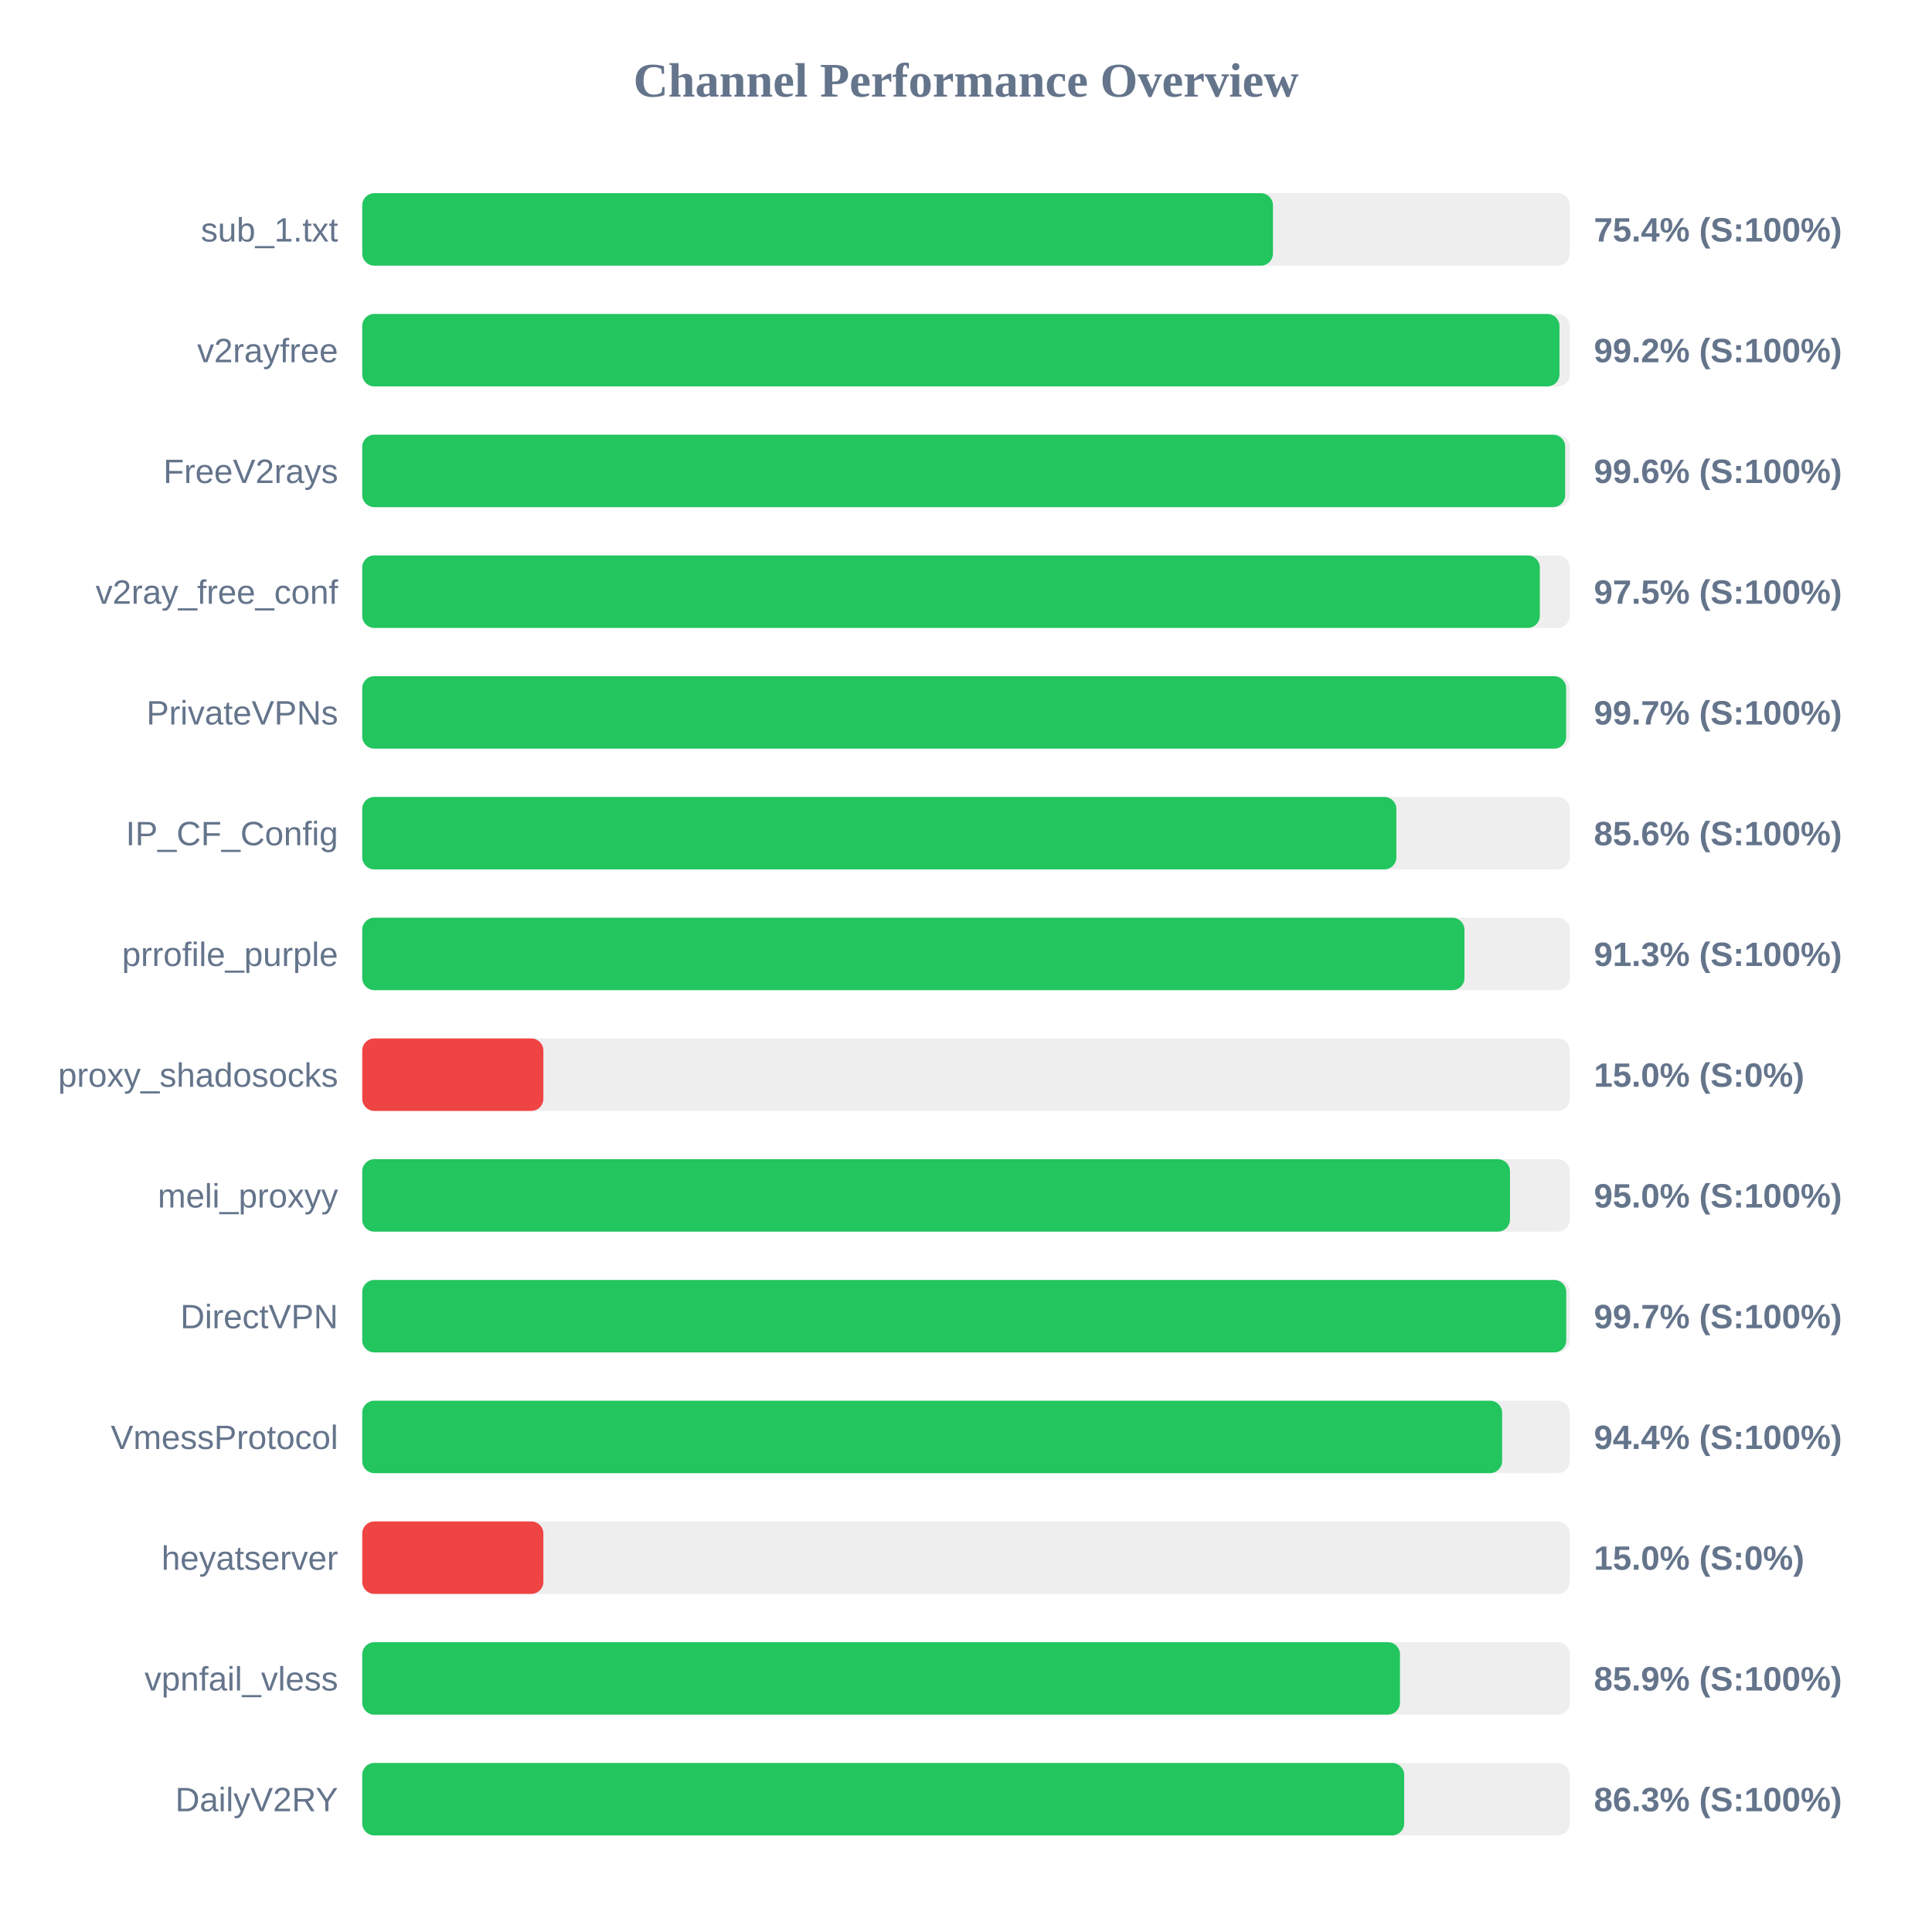
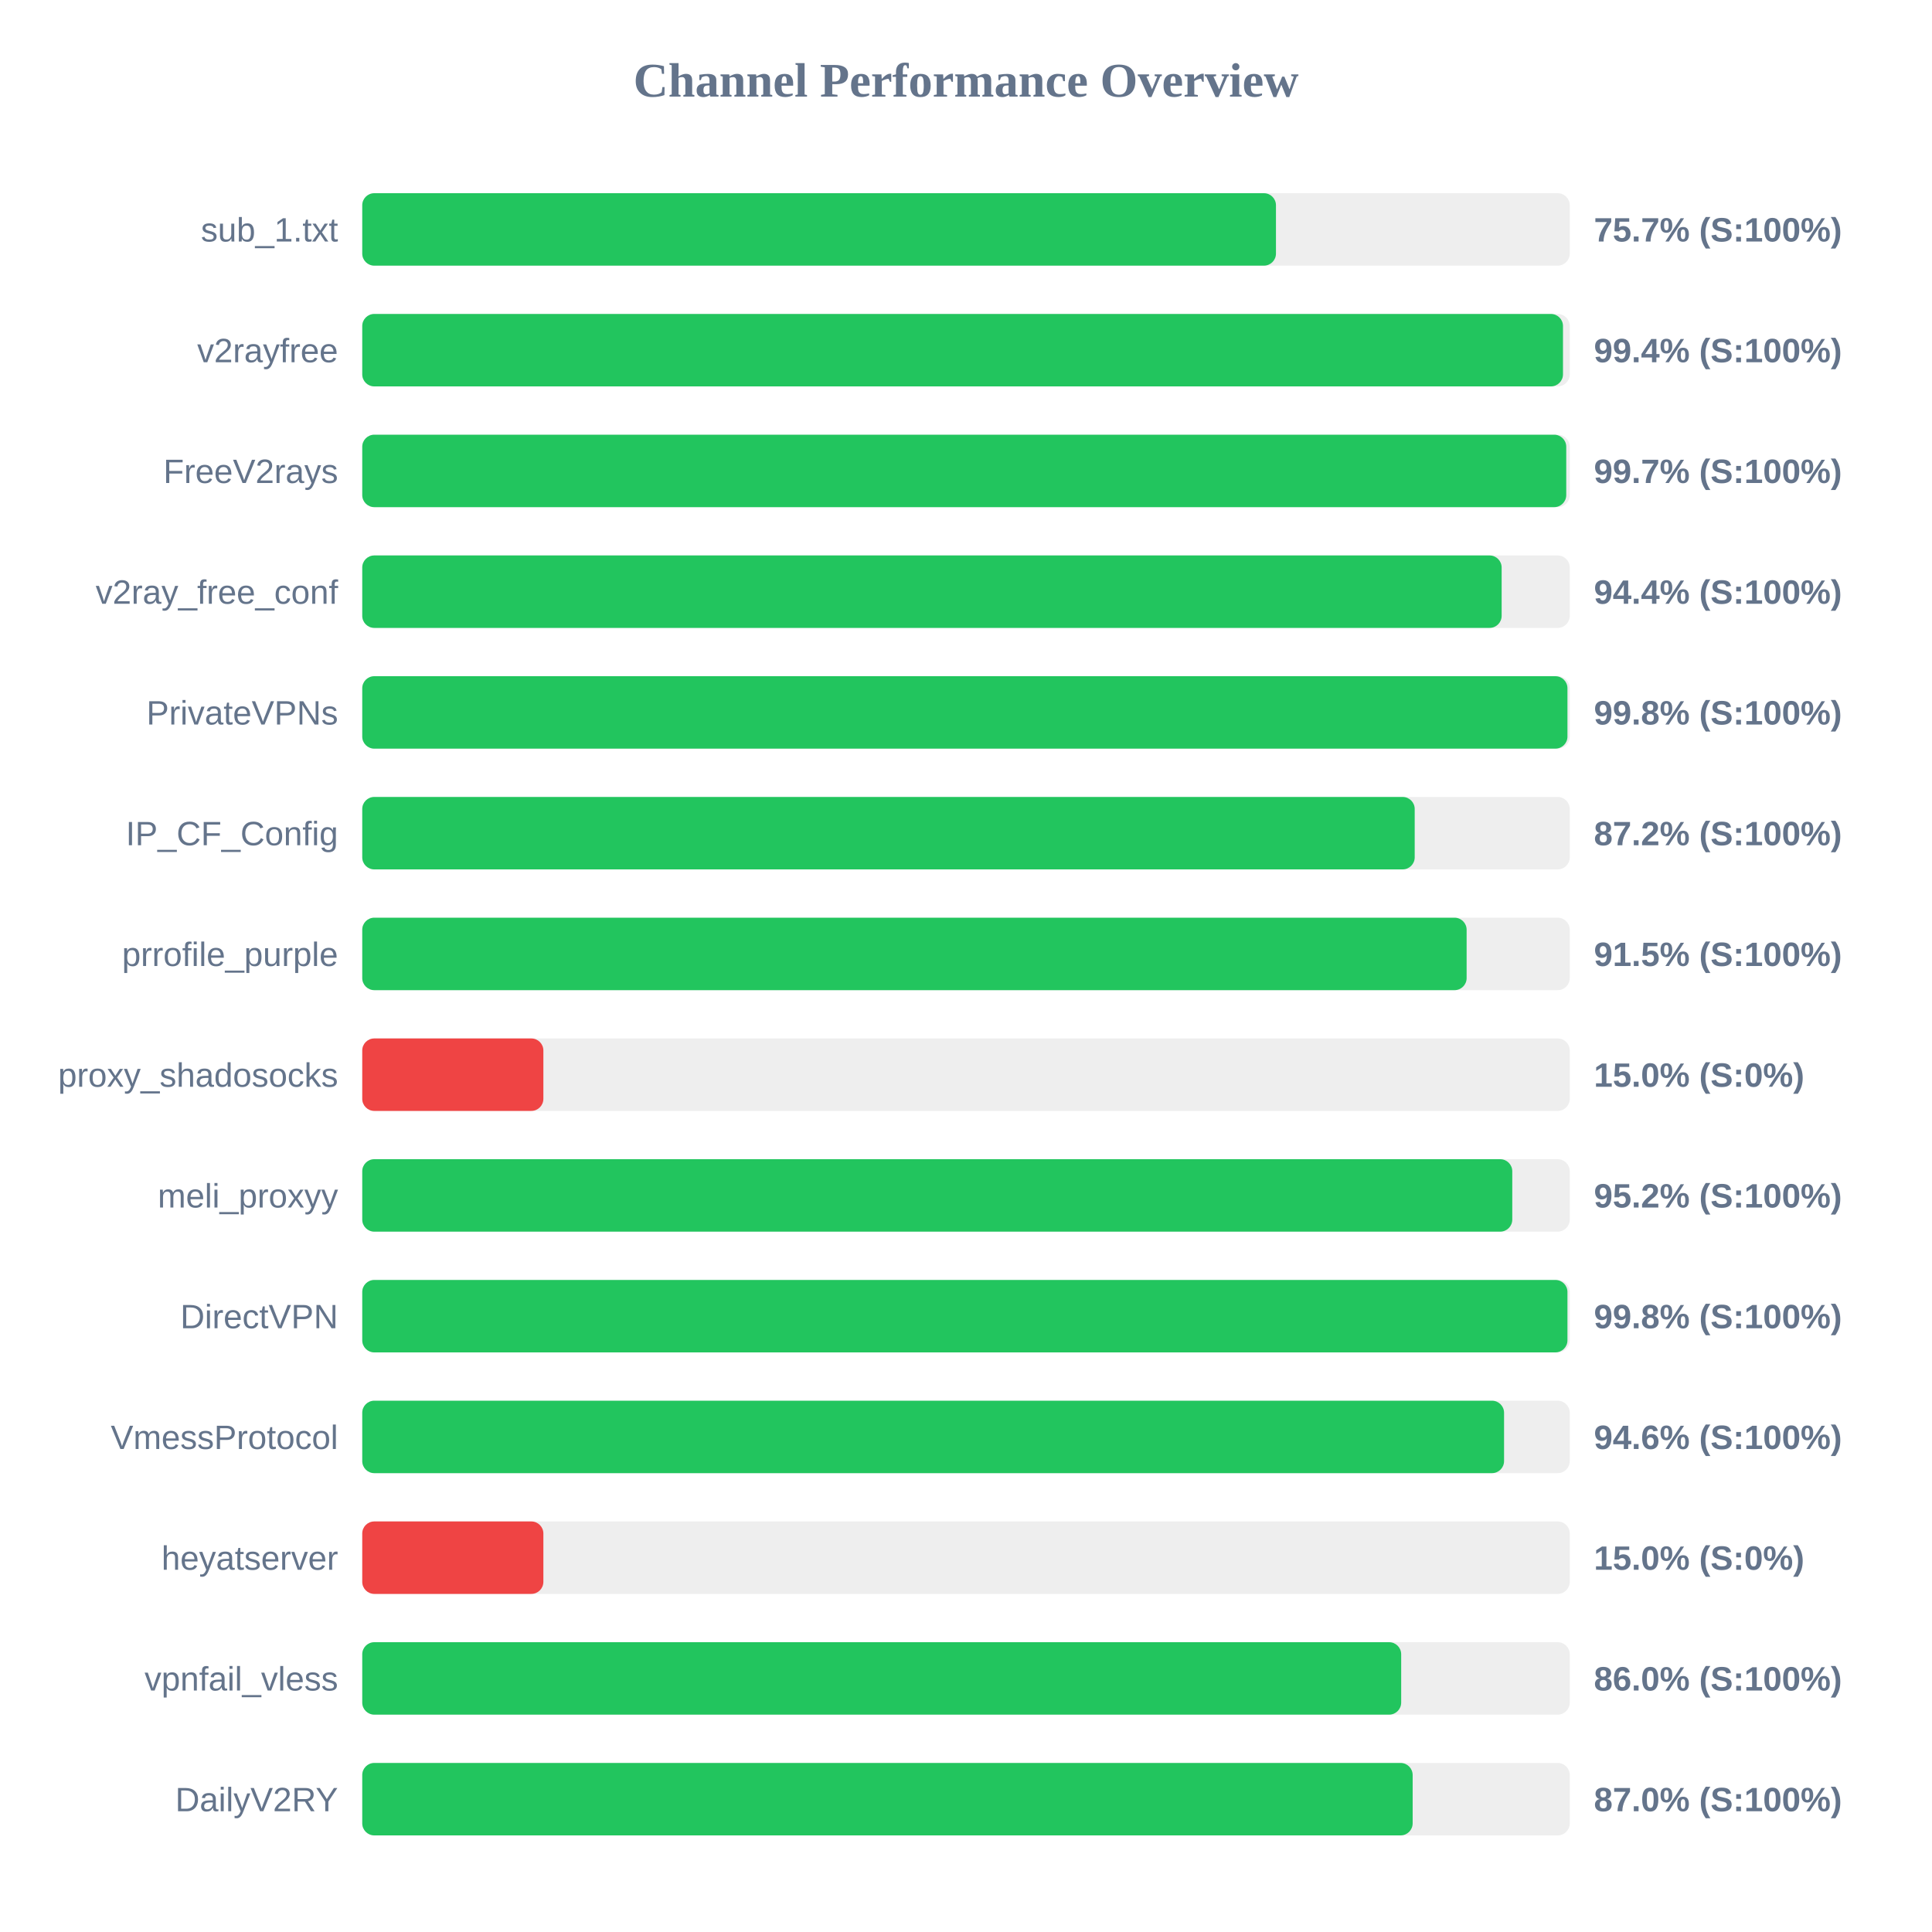
<svg xmlns="http://www.w3.org/2000/svg" width="800" height="800" version="1.1">
  <style>
        .row { font: 14px Arial; fill: #64748b; }
        .score { font: bold 14px Arial; fill: #64748b; }
    </style>
  <text x="400" y="40" text-anchor="middle" font-size="20px" font-weight="bold" fill="#64748b">Channel Performance Overview</text>
  <rect x="150" y="80" width="500" height="30" fill="#eee" rx="5" />
-   <rect x="150" y="80" width="377.1" height="30" fill="#22c55e" rx="5" />
+   <rect x="150" y="80" width="378.35" height="30" fill="#22c55e" rx="5" />
  <text x="140" y="100" text-anchor="end" class="row">sub_1.txt</text>
-   <text x="660" y="100" text-anchor="start" class="score">75.4% (S:100%)</text>
+   <text x="660" y="100" text-anchor="start" class="score">75.7% (S:100%)</text>
  <rect x="150" y="130" width="500" height="30" fill="#eee" rx="5" />
-   <rect x="150" y="130" width="495.75" height="30" fill="#22c55e" rx="5" />
+   <rect x="150" y="130" width="497.2" height="30" fill="#22c55e" rx="5" />
  <text x="140" y="150" text-anchor="end" class="row">v2rayfree</text>
-   <text x="660" y="150" text-anchor="start" class="score">99.2% (S:100%)</text>
+   <text x="660" y="150" text-anchor="start" class="score">99.4% (S:100%)</text>
  <rect x="150" y="180" width="500" height="30" fill="#eee" rx="5" />
-   <rect x="150" y="180" width="498.1" height="30" fill="#22c55e" rx="5" />
+   <rect x="150" y="180" width="498.55" height="30" fill="#22c55e" rx="5" />
  <text x="140" y="200" text-anchor="end" class="row">FreeV2rays</text>
-   <text x="660" y="200" text-anchor="start" class="score">99.6% (S:100%)</text>
+   <text x="660" y="200" text-anchor="start" class="score">99.7% (S:100%)</text>
  <rect x="150" y="230" width="500" height="30" fill="#eee" rx="5" />
-   <rect x="150" y="230" width="487.6" height="30" fill="#22c55e" rx="5" />
+   <rect x="150" y="230" width="471.8" height="30" fill="#22c55e" rx="5" />
  <text x="140" y="250" text-anchor="end" class="row">v2ray_free_conf</text>
-   <text x="660" y="250" text-anchor="start" class="score">97.5% (S:100%)</text>
+   <text x="660" y="250" text-anchor="start" class="score">94.4% (S:100%)</text>
  <rect x="150" y="280" width="500" height="30" fill="#eee" rx="5" />
-   <rect x="150" y="280" width="498.5" height="30" fill="#22c55e" rx="5" />
+   <rect x="150" y="280" width="499.05" height="30" fill="#22c55e" rx="5" />
  <text x="140" y="300" text-anchor="end" class="row">PrivateVPNs</text>
-   <text x="660" y="300" text-anchor="start" class="score">99.7% (S:100%)</text>
+   <text x="660" y="300" text-anchor="start" class="score">99.8% (S:100%)</text>
  <rect x="150" y="330" width="500" height="30" fill="#eee" rx="5" />
-   <rect x="150" y="330" width="428.2" height="30" fill="#22c55e" rx="5" />
+   <rect x="150" y="330" width="435.8" height="30" fill="#22c55e" rx="5" />
  <text x="140" y="350" text-anchor="end" class="row">IP_CF_Config</text>
-   <text x="660" y="350" text-anchor="start" class="score">85.6% (S:100%)</text>
+   <text x="660" y="350" text-anchor="start" class="score">87.2% (S:100%)</text>
  <rect x="150" y="380" width="500" height="30" fill="#eee" rx="5" />
-   <rect x="150" y="380" width="456.4" height="30" fill="#22c55e" rx="5" />
+   <rect x="150" y="380" width="457.3" height="30" fill="#22c55e" rx="5" />
  <text x="140" y="400" text-anchor="end" class="row">prrofile_purple</text>
-   <text x="660" y="400" text-anchor="start" class="score">91.3% (S:100%)</text>
+   <text x="660" y="400" text-anchor="start" class="score">91.5% (S:100%)</text>
  <rect x="150" y="430" width="500" height="30" fill="#eee" rx="5" />
  <rect x="150" y="430" width="75.0" height="30" fill="#ef4444" rx="5" />
  <text x="140" y="450" text-anchor="end" class="row">proxy_shadosocks</text>
  <text x="660" y="450" text-anchor="start" class="score">15.0% (S:0%)</text>
  <rect x="150" y="480" width="500" height="30" fill="#eee" rx="5" />
-   <rect x="150" y="480" width="475.25" height="30" fill="#22c55e" rx="5" />
+   <rect x="150" y="480" width="476.2" height="30" fill="#22c55e" rx="5" />
  <text x="140" y="500" text-anchor="end" class="row">meli_proxyy</text>
-   <text x="660" y="500" text-anchor="start" class="score">95.0% (S:100%)</text>
+   <text x="660" y="500" text-anchor="start" class="score">95.2% (S:100%)</text>
  <rect x="150" y="530" width="500" height="30" fill="#eee" rx="5" />
-   <rect x="150" y="530" width="498.55" height="30" fill="#22c55e" rx="5" />
+   <rect x="150" y="530" width="499.05" height="30" fill="#22c55e" rx="5" />
  <text x="140" y="550" text-anchor="end" class="row">DirectVPN</text>
-   <text x="660" y="550" text-anchor="start" class="score">99.7% (S:100%)</text>
+   <text x="660" y="550" text-anchor="start" class="score">99.8% (S:100%)</text>
  <rect x="150" y="580" width="500" height="30" fill="#eee" rx="5" />
-   <rect x="150" y="580" width="472.0" height="30" fill="#22c55e" rx="5" />
+   <rect x="150" y="580" width="472.8" height="30" fill="#22c55e" rx="5" />
  <text x="140" y="600" text-anchor="end" class="row">VmessProtocol</text>
-   <text x="660" y="600" text-anchor="start" class="score">94.4% (S:100%)</text>
+   <text x="660" y="600" text-anchor="start" class="score">94.6% (S:100%)</text>
  <rect x="150" y="630" width="500" height="30" fill="#eee" rx="5" />
  <rect x="150" y="630" width="75.0" height="30" fill="#ef4444" rx="5" />
  <text x="140" y="650" text-anchor="end" class="row">heyatserver</text>
  <text x="660" y="650" text-anchor="start" class="score">15.0% (S:0%)</text>
  <rect x="150" y="680" width="500" height="30" fill="#eee" rx="5" />
-   <rect x="150" y="680" width="429.7" height="30" fill="#22c55e" rx="5" />
+   <rect x="150" y="680" width="430.2" height="30" fill="#22c55e" rx="5" />
  <text x="140" y="700" text-anchor="end" class="row">vpnfail_vless</text>
-   <text x="660" y="700" text-anchor="start" class="score">85.9% (S:100%)</text>
+   <text x="660" y="700" text-anchor="start" class="score">86.0% (S:100%)</text>
  <rect x="150" y="730" width="500" height="30" fill="#eee" rx="5" />
-   <rect x="150" y="730" width="431.45" height="30" fill="#22c55e" rx="5" />
+   <rect x="150" y="730" width="434.95" height="30" fill="#22c55e" rx="5" />
  <text x="140" y="750" text-anchor="end" class="row">DailyV2RY</text>
-   <text x="660" y="750" text-anchor="start" class="score">86.3% (S:100%)</text>
+   <text x="660" y="750" text-anchor="start" class="score">87.0% (S:100%)</text>
</svg>
